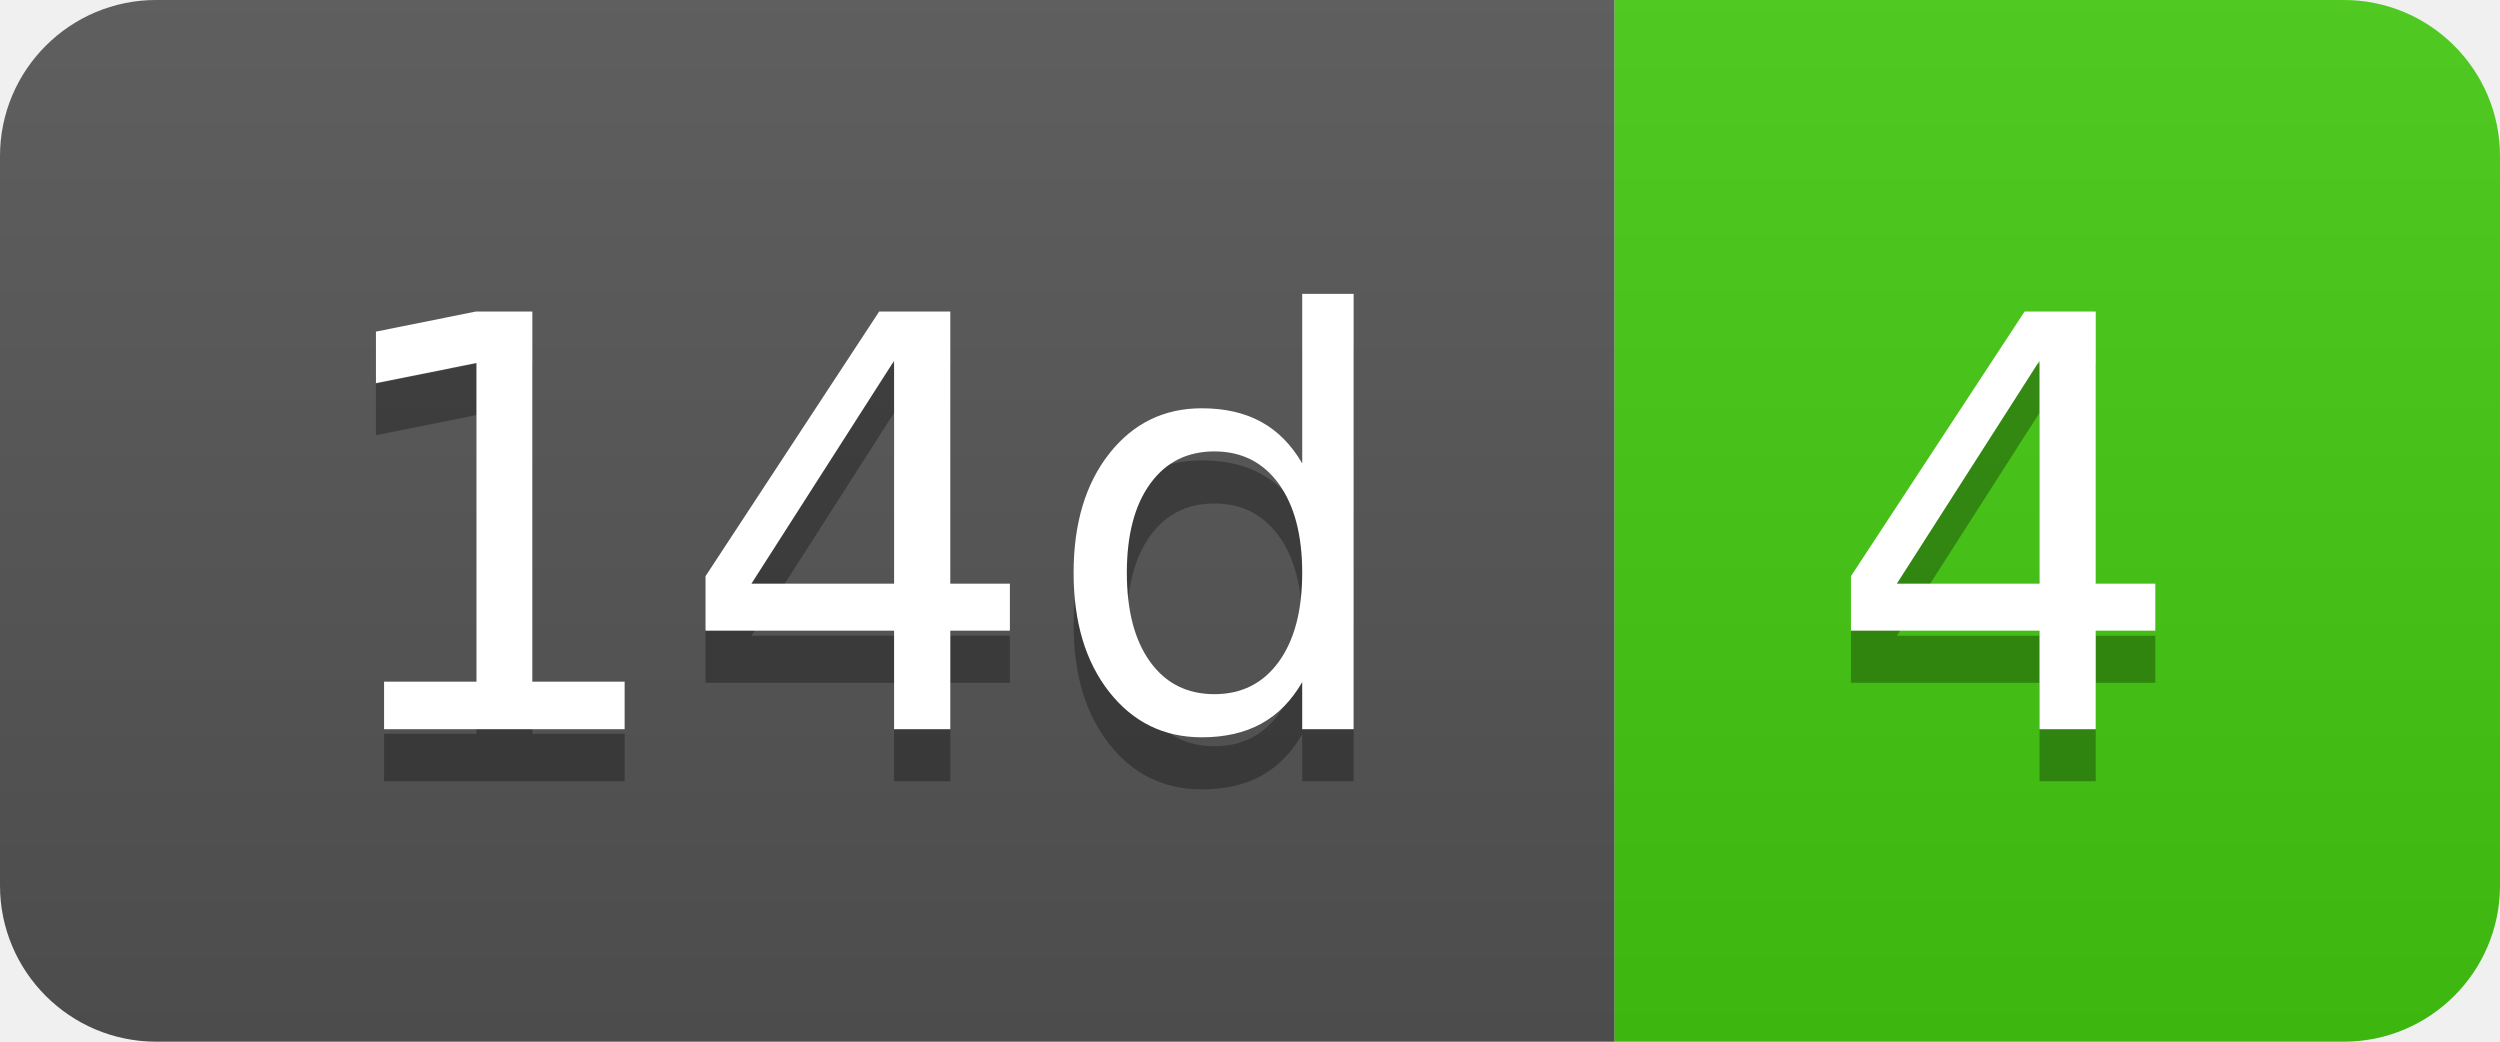
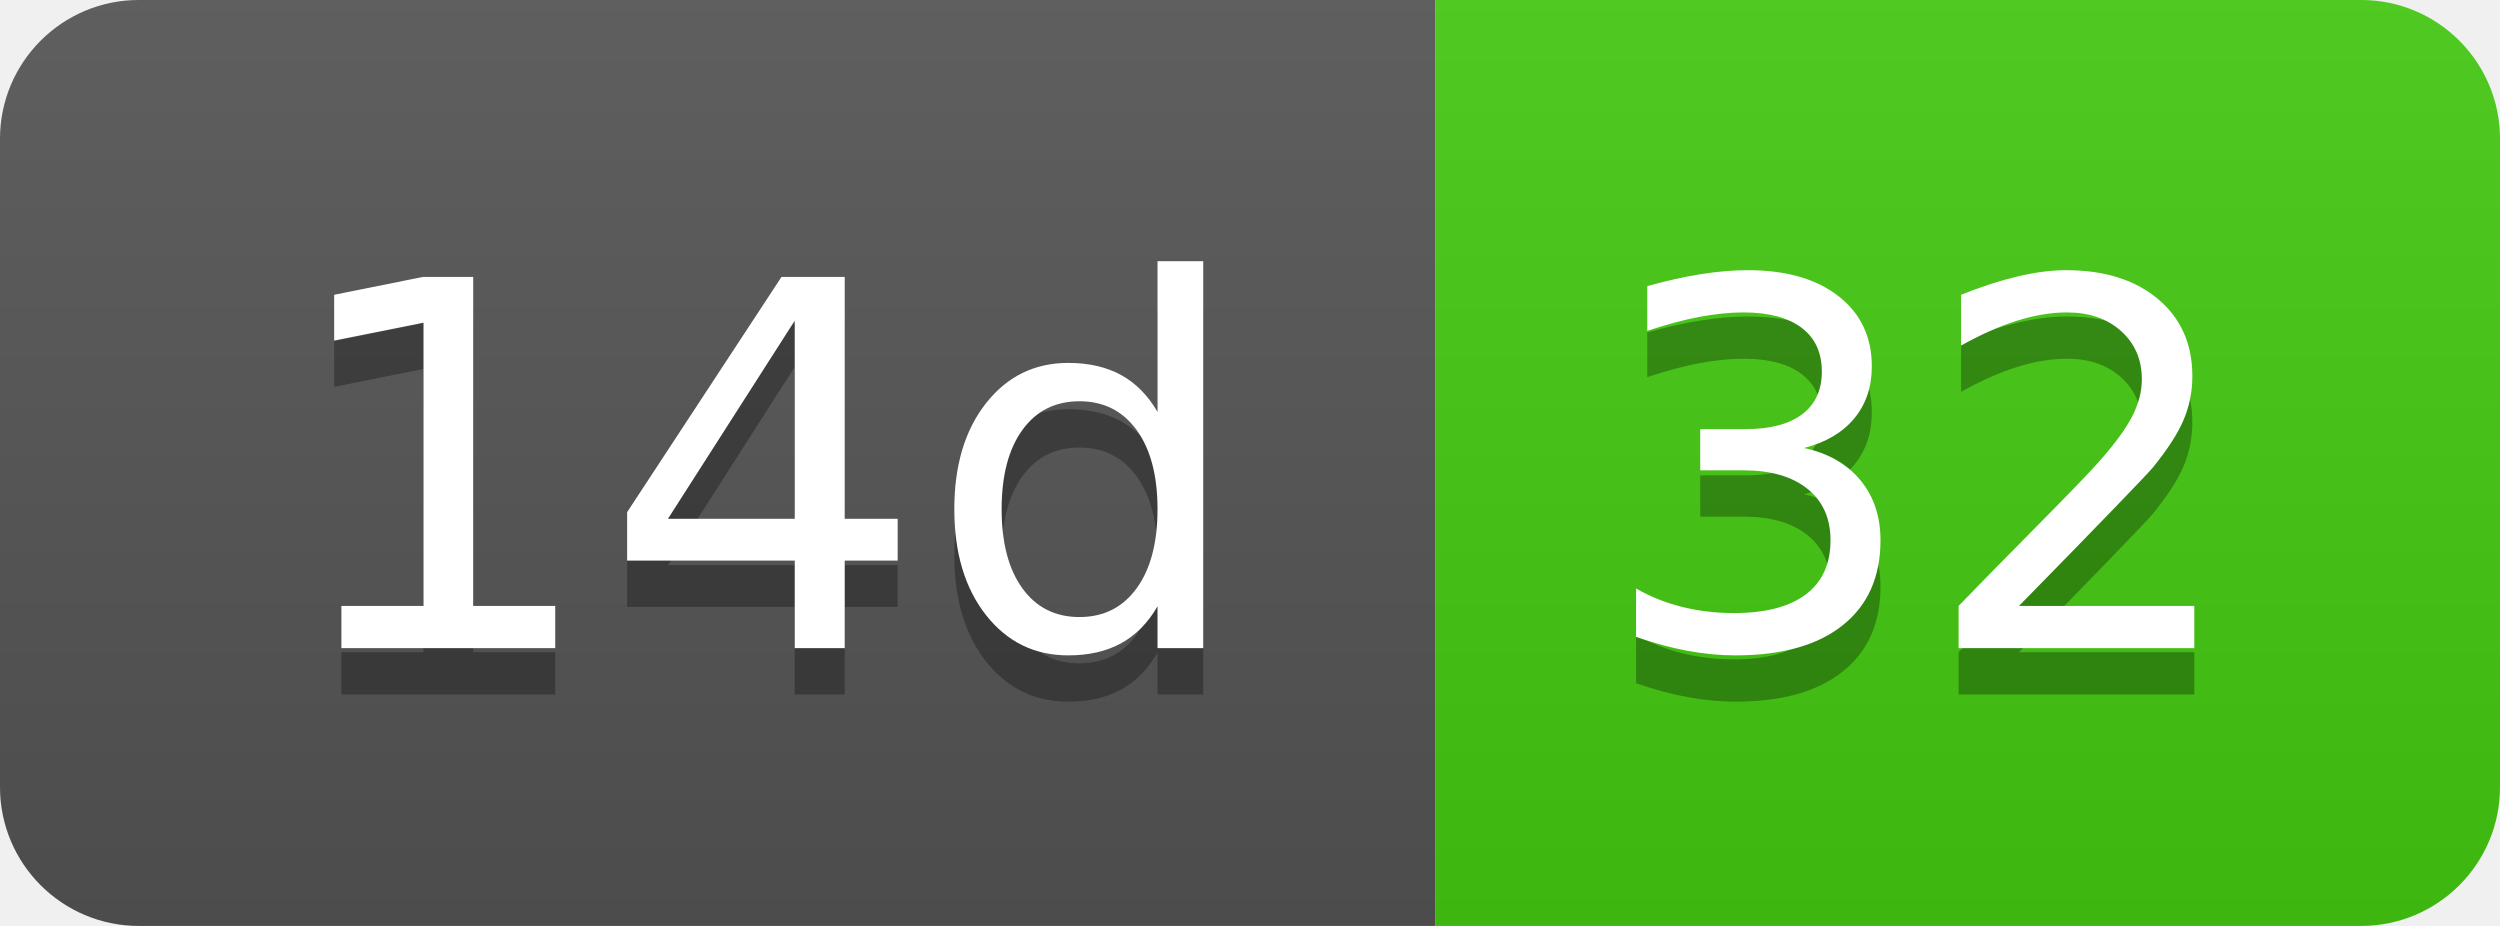
- <svg xmlns="http://www.w3.org/2000/svg" width="48" height="20" role="img" aria-label="14d: 4">
+ <svg xmlns="http://www.w3.org/2000/svg" width="54" height="20" role="img" aria-label="14d: 32">
  <linearGradient id="s" x2="0" y2="100%">
    <stop offset="0" stop-color="#bbb" stop-opacity=".1" />
    <stop offset="1" stop-opacity=".1" />
  </linearGradient>
  <clipPath id="r">
-     <rect width="48" height="20" rx="3" fill="#fff" />
+     <rect width="54" height="20" rx="3" fill="#fff" />
  </clipPath>
  <g clip-path="url(#r)">
    <rect width="31" height="20" fill="#555" />
-     <rect x="31" width="17" height="20" fill="#4c1" />
-     <rect width="48" height="20" fill="url(#s)" />
+     <rect x="31" width="23" height="20" fill="#4c1" />
+     <rect width="54" height="20" fill="url(#s)" />
  </g>
  <g fill="#fff" text-anchor="middle" font-family="Verdana,Geneva,DejaVu Sans,sans-serif" text-rendering="geometricPrecision" font-size="110">
    <text aria-hidden="true" x="165" y="150" fill="#010101" fill-opacity=".3" transform="scale(.1)" textLength="210">14d</text>
    <text x="165" y="140" transform="scale(.1)" fill="#fff" textLength="210">14d</text>
-     <text aria-hidden="true" x="385" y="150" fill="#010101" fill-opacity=".3" transform="scale(.1)" textLength="70">4</text>
-     <text x="385" y="140" transform="scale(.1)" fill="#fff" textLength="70">4</text>
+     <text aria-hidden="true" x="415" y="150" fill="#010101" fill-opacity=".3" transform="scale(.1)" textLength="130">32</text>
+     <text x="415" y="140" transform="scale(.1)" fill="#fff" textLength="130">32</text>
  </g>
</svg>
